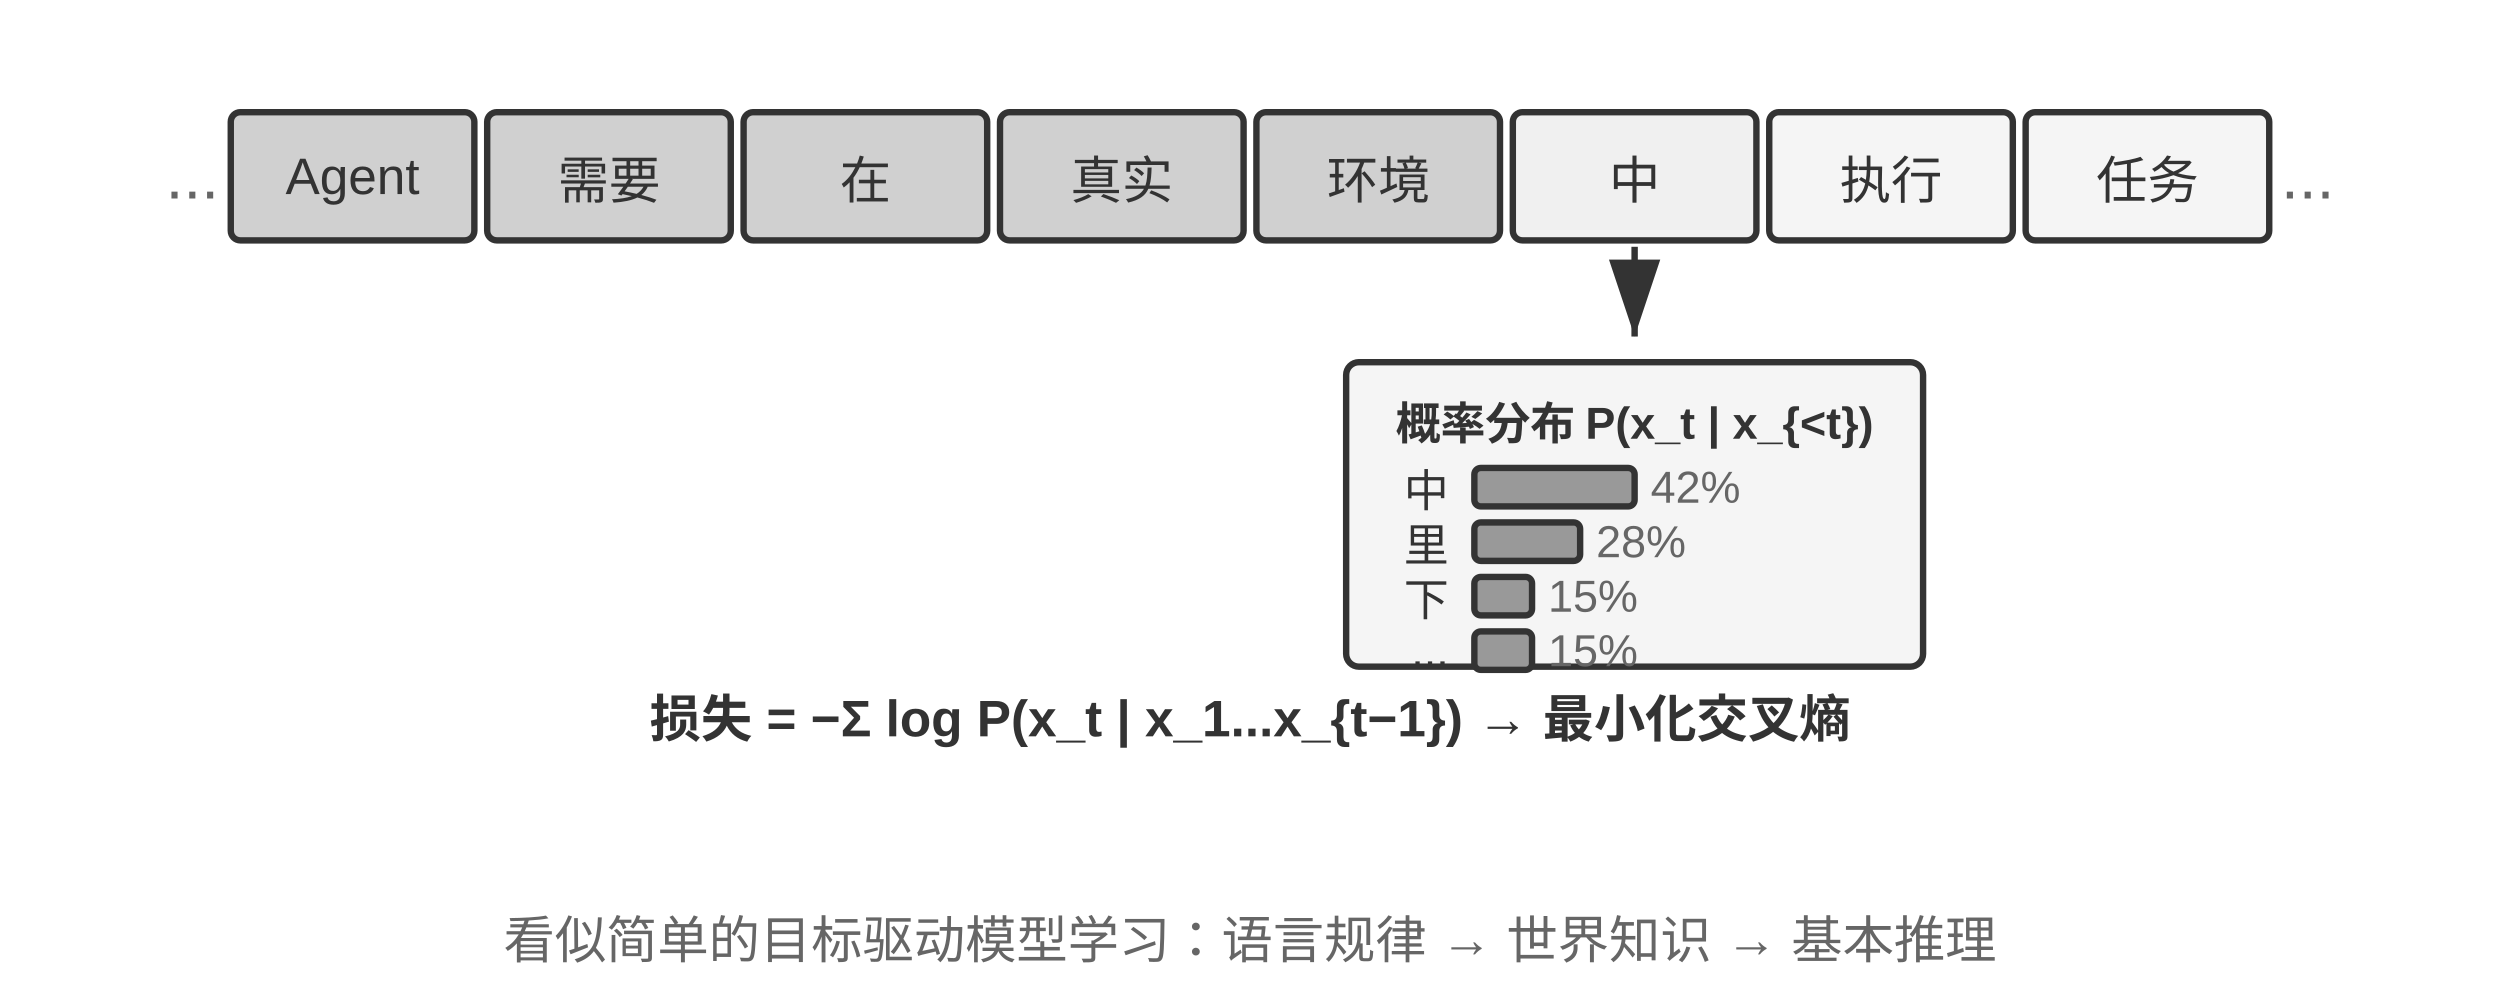
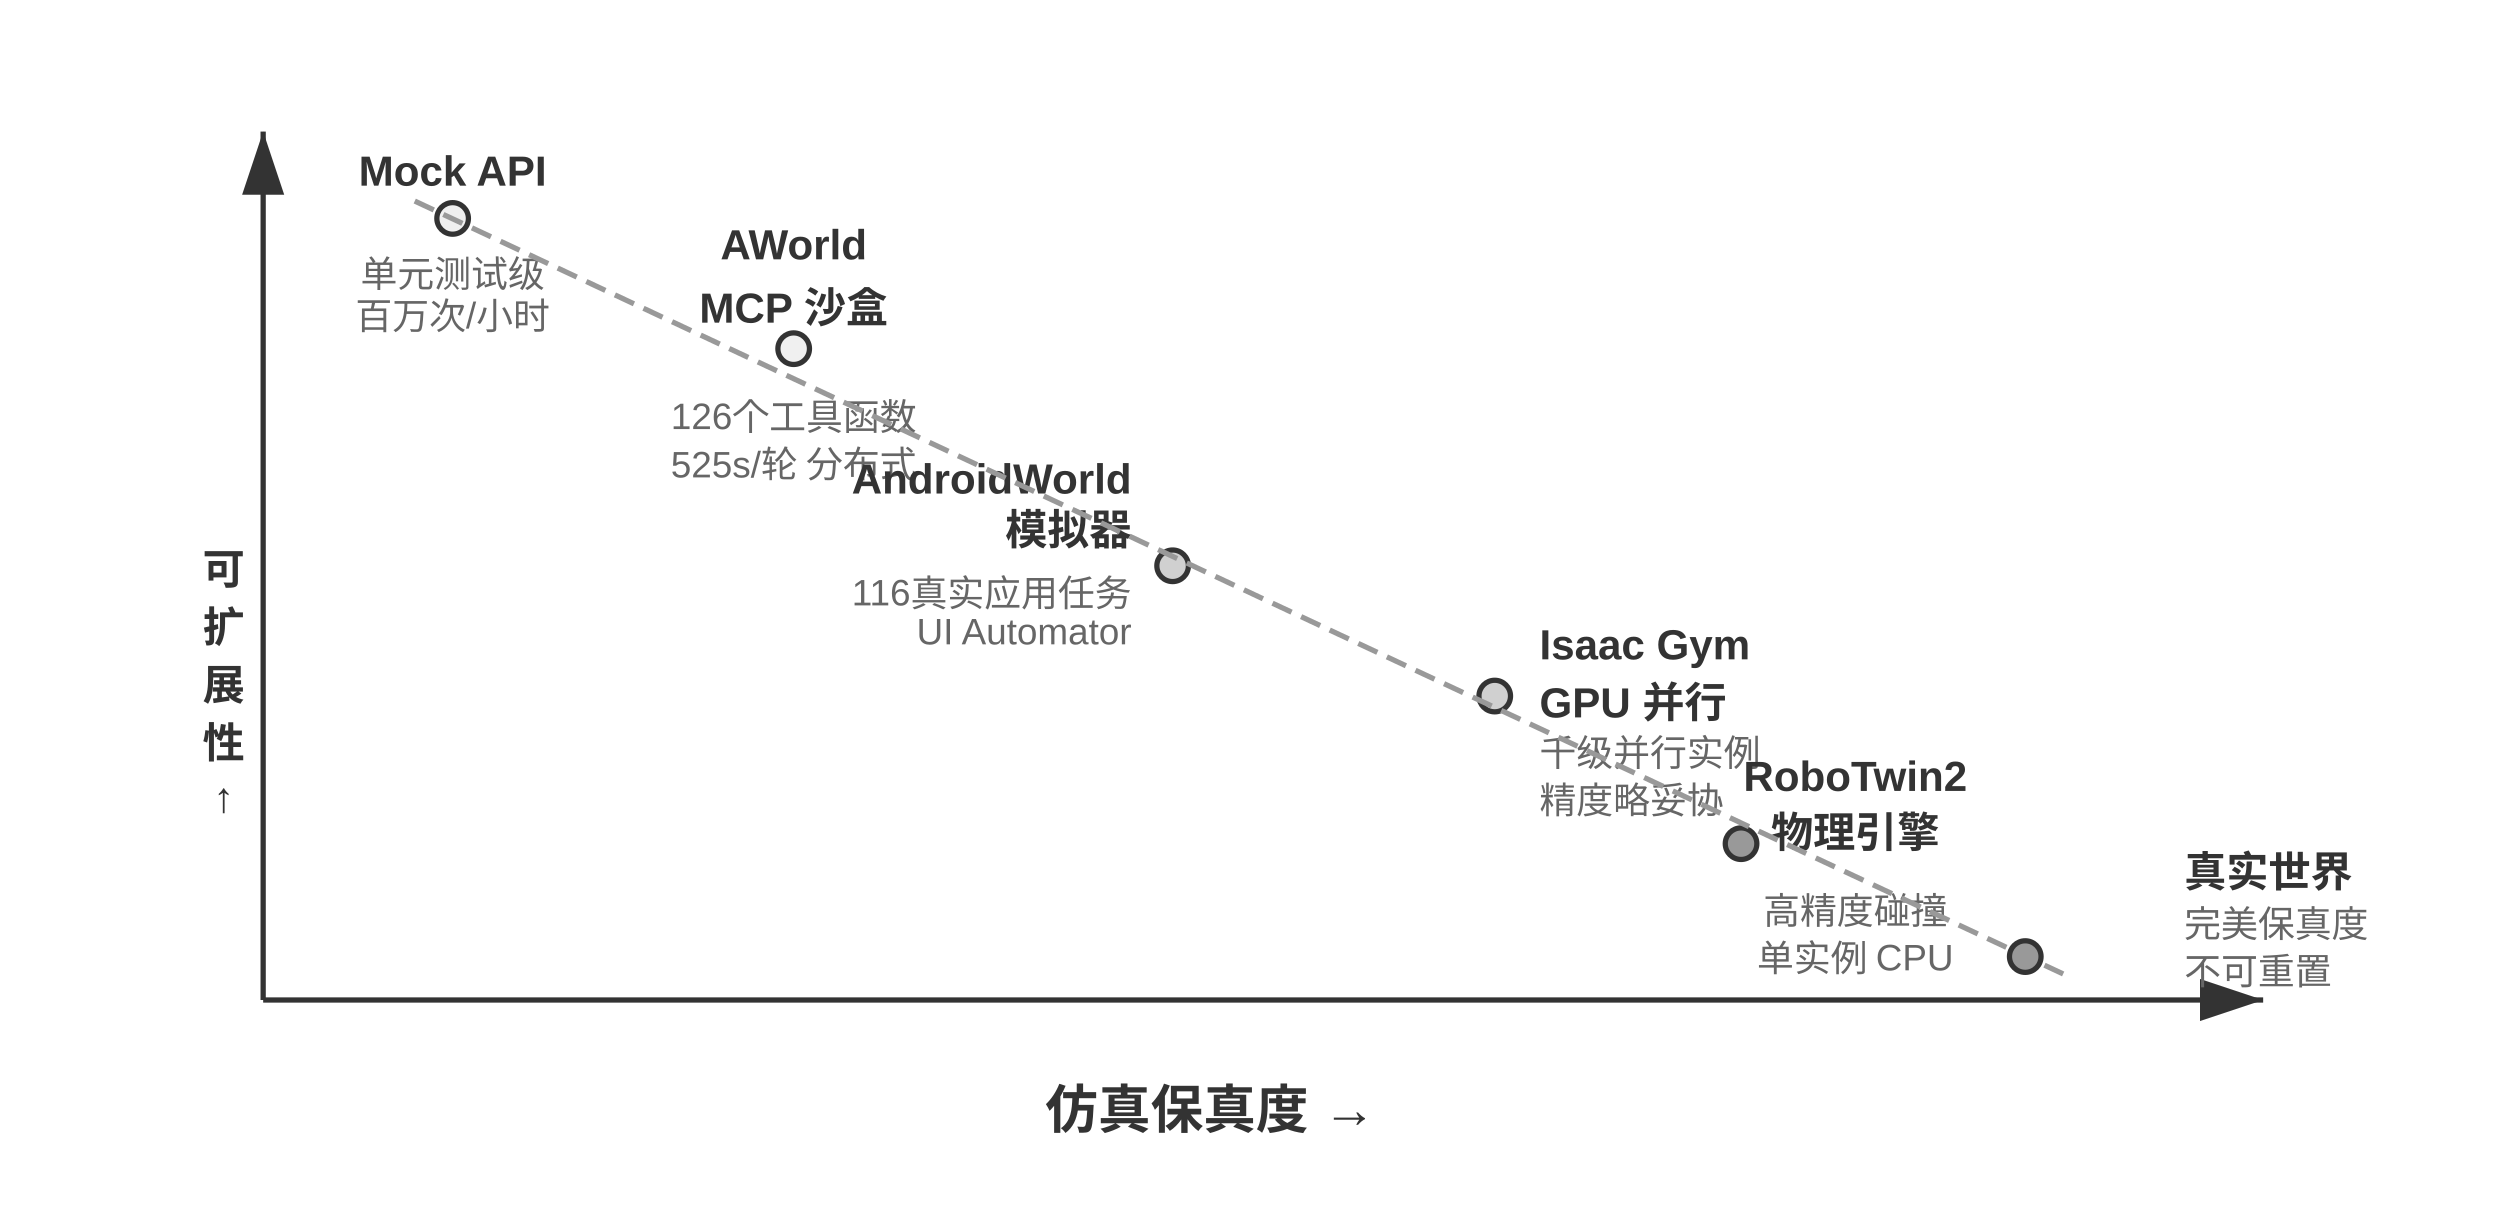
- <svg xmlns="http://www.w3.org/2000/svg" viewBox="0 40 780 310" width="780" height="310" style="background:#ffffff">
+ <svg xmlns="http://www.w3.org/2000/svg" viewBox="0 40 950 460" width="950" height="460" style="background:#ffffff">
  <defs>
    <marker id="ah" markerWidth="12" markerHeight="8" refX="12" refY="4" orient="auto">
      <polygon points="0 0, 12 4, 0 8" fill="#333333" />
    </marker>
    <marker id="ah-light" markerWidth="12" markerHeight="8" refX="12" refY="4" orient="auto">
      <polygon points="0 0, 12 4, 0 8" fill="#999999" />
    </marker>
  </defs>
-   <rect x="72" y="75" width="76" height="40" rx="3" fill="#d0d0d0" stroke="#333333" stroke-width="2" />
-   <text x="110" y="95" font-family="Arial, 'Helvetica Neue', Helvetica, 'PingFang SC', 'Microsoft YaHei', sans-serif" font-size="16" fill="#333333" text-anchor="middle" dominant-baseline="central" font-weight="normal">Agent</text>
-   <rect x="152" y="75" width="76" height="40" rx="3" fill="#d0d0d0" stroke="#333333" stroke-width="2" />
-   <text x="190" y="95" font-family="Arial, 'Helvetica Neue', Helvetica, 'PingFang SC', 'Microsoft YaHei', sans-serif" font-size="16" fill="#333333" text-anchor="middle" dominant-baseline="central" font-weight="normal">需要</text>
-   <rect x="232" y="75" width="76" height="40" rx="3" fill="#d0d0d0" stroke="#333333" stroke-width="2" />
-   <text x="270" y="95" font-family="Arial, 'Helvetica Neue', Helvetica, 'PingFang SC', 'Microsoft YaHei', sans-serif" font-size="16" fill="#333333" text-anchor="middle" dominant-baseline="central" font-weight="normal">在</text>
-   <rect x="312" y="75" width="76" height="40" rx="3" fill="#d0d0d0" stroke="#333333" stroke-width="2" />
-   <text x="350" y="95" font-family="Arial, 'Helvetica Neue', Helvetica, 'PingFang SC', 'Microsoft YaHei', sans-serif" font-size="16" fill="#333333" text-anchor="middle" dominant-baseline="central" font-weight="normal">真实</text>
-   <rect x="392" y="75" width="76" height="40" rx="3" fill="#d0d0d0" stroke="#333333" stroke-width="2" />
-   <text x="430" y="95" font-family="Arial, 'Helvetica Neue', Helvetica, 'PingFang SC', 'Microsoft YaHei', sans-serif" font-size="16" fill="#333333" text-anchor="middle" dominant-baseline="central" font-weight="normal">环境</text>
-   <rect x="472" y="75" width="76" height="40" rx="3" fill="#f0f0f0" stroke="#333333" stroke-width="2" />
-   <text x="510" y="95" font-family="Arial, 'Helvetica Neue', Helvetica, 'PingFang SC', 'Microsoft YaHei', sans-serif" font-size="16" fill="#333333" text-anchor="middle" dominant-baseline="central" font-weight="normal">中</text>
-   <rect x="552" y="75" width="76" height="40" rx="3" fill="#f5f5f5" stroke="#333333" stroke-width="2" />
-   <text x="590" y="95" font-family="Arial, 'Helvetica Neue', Helvetica, 'PingFang SC', 'Microsoft YaHei', sans-serif" font-size="16" fill="#333333" text-anchor="middle" dominant-baseline="central" font-weight="normal">执行</text>
-   <rect x="632" y="75" width="76" height="40" rx="3" fill="#f5f5f5" stroke="#333333" stroke-width="2" />
-   <text x="670" y="95" font-family="Arial, 'Helvetica Neue', Helvetica, 'PingFang SC', 'Microsoft YaHei', sans-serif" font-size="16" fill="#333333" text-anchor="middle" dominant-baseline="central" font-weight="normal">任务</text>
-   <text x="60" y="95" font-family="Arial, 'Helvetica Neue', Helvetica, 'PingFang SC', 'Microsoft YaHei', sans-serif" font-size="20" fill="#666666" text-anchor="middle" dominant-baseline="central" font-weight="normal">...</text>
-   <text x="720" y="95" font-family="Arial, 'Helvetica Neue', Helvetica, 'PingFang SC', 'Microsoft YaHei', sans-serif" font-size="20" fill="#666666" text-anchor="middle" dominant-baseline="central" font-weight="normal">...</text>
-   <line x1="510" y1="117" x2="510" y2="145" stroke="#333333" stroke-width="2" marker-end="url(#ah)" />
-   <rect x="420" y="153" width="180" height="95" rx="4" fill="#f5f5f5" stroke="#333333" stroke-width="2" />
-   <text x="510" y="171" font-family="Arial, 'Helvetica Neue', Helvetica, 'PingFang SC', 'Microsoft YaHei', sans-serif" font-size="14" fill="#333333" text-anchor="middle" dominant-baseline="central" font-weight="bold">概率分布 P(x_t | x_{&lt;t})</text>
-   <rect x="460" y="186" width="50" height="12" rx="2" fill="#999999" stroke="#333333" stroke-width="2" />
-   <text x="452" y="192" font-family="Arial, 'Helvetica Neue', Helvetica, 'PingFang SC', 'Microsoft YaHei', sans-serif" font-size="14" fill="#333333" text-anchor="end" dominant-baseline="central" font-weight="normal">中</text>
-   <text x="515" y="192" font-family="Arial, 'Helvetica Neue', Helvetica, 'PingFang SC', 'Microsoft YaHei', sans-serif" font-size="14" fill="#666666" text-anchor="start" dominant-baseline="central" font-weight="normal">42%</text>
-   <rect x="460" y="203" width="33" height="12" rx="2" fill="#999999" stroke="#333333" stroke-width="2" />
-   <text x="452" y="209" font-family="Arial, 'Helvetica Neue', Helvetica, 'PingFang SC', 'Microsoft YaHei', sans-serif" font-size="14" fill="#333333" text-anchor="end" dominant-baseline="central" font-weight="normal">里</text>
-   <text x="498" y="209" font-family="Arial, 'Helvetica Neue', Helvetica, 'PingFang SC', 'Microsoft YaHei', sans-serif" font-size="14" fill="#666666" text-anchor="start" dominant-baseline="central" font-weight="normal">28%</text>
-   <rect x="460" y="220" width="18" height="12" rx="2" fill="#999999" stroke="#333333" stroke-width="2" />
-   <text x="452" y="226" font-family="Arial, 'Helvetica Neue', Helvetica, 'PingFang SC', 'Microsoft YaHei', sans-serif" font-size="14" fill="#333333" text-anchor="end" dominant-baseline="central" font-weight="normal">下</text>
-   <text x="483" y="226" font-family="Arial, 'Helvetica Neue', Helvetica, 'PingFang SC', 'Microsoft YaHei', sans-serif" font-size="14" fill="#666666" text-anchor="start" dominant-baseline="central" font-weight="normal">15%</text>
-   <rect x="460" y="237" width="18" height="12" rx="2" fill="#999999" stroke="#333333" stroke-width="2" />
-   <text x="452" y="243" font-family="Arial, 'Helvetica Neue', Helvetica, 'PingFang SC', 'Microsoft YaHei', sans-serif" font-size="14" fill="#333333" text-anchor="end" dominant-baseline="central" font-weight="normal">...</text>
-   <text x="483" y="243" font-family="Arial, 'Helvetica Neue', Helvetica, 'PingFang SC', 'Microsoft YaHei', sans-serif" font-size="14" fill="#666666" text-anchor="start" dominant-baseline="central" font-weight="normal">15%</text>
-   <text x="390" y="263" font-family="Arial, 'Helvetica Neue', Helvetica, 'PingFang SC', 'Microsoft YaHei', sans-serif" font-size="16" fill="#333333" text-anchor="middle" dominant-baseline="central" font-weight="bold">损失 = −Σ log P(x_t | x_1...x_{t−1}) → 最小化交叉熵</text>
-   <text x="390" y="332" font-family="Arial, 'Helvetica Neue', Helvetica, 'PingFang SC', 'Microsoft YaHei', sans-serif" font-size="16" fill="#666666" text-anchor="middle" dominant-baseline="central" font-weight="normal">看似简单的目标驱动模型学习：语言规律 → 世界知识 → 基本推理</text>
+   <line x1="100" y1="420" x2="860" y2="420" stroke="#333333" stroke-width="2" marker-end="url(#ah)" />
+   <line x1="100" y1="420" x2="100" y2="90" stroke="#333333" stroke-width="2" marker-end="url(#ah)" />
+   <text x="460.0" y="460" font-family="Arial, 'Helvetica Neue', Helvetica, 'PingFang SC', 'Microsoft YaHei', sans-serif" font-size="20" fill="#333333" text-anchor="middle" dominant-baseline="central" font-weight="bold">仿真保真度 →</text>
+   <text x="85" y="255.0" font-family="Arial, 'Helvetica Neue', Helvetica, 'PingFang SC', 'Microsoft YaHei', sans-serif" font-size="16" fill="#333333" text-anchor="middle" dominant-baseline="central" font-weight="bold">可</text>
+   <text x="85" y="277.0" font-family="Arial, 'Helvetica Neue', Helvetica, 'PingFang SC', 'Microsoft YaHei', sans-serif" font-size="16" fill="#333333" text-anchor="middle" dominant-baseline="central" font-weight="bold">扩</text>
+   <text x="85" y="299.0" font-family="Arial, 'Helvetica Neue', Helvetica, 'PingFang SC', 'Microsoft YaHei', sans-serif" font-size="16" fill="#333333" text-anchor="middle" dominant-baseline="central" font-weight="bold">展</text>
+   <text x="85" y="321.0" font-family="Arial, 'Helvetica Neue', Helvetica, 'PingFang SC', 'Microsoft YaHei', sans-serif" font-size="16" fill="#333333" text-anchor="middle" dominant-baseline="central" font-weight="bold">性</text>
+   <text x="85" y="343.0" font-family="Arial, 'Helvetica Neue', Helvetica, 'PingFang SC', 'Microsoft YaHei', sans-serif" font-size="16" fill="#333333" text-anchor="middle" dominant-baseline="central" font-weight="bold">↑</text>
+   <circle cx="172.0" cy="123.0" r="6" fill="#f0f0f0" stroke="#333333" stroke-width="2" />
+   <text x="172.0" y="105.0" font-family="Arial, 'Helvetica Neue', Helvetica, 'PingFang SC', 'Microsoft YaHei', sans-serif" font-size="16" fill="#333333" text-anchor="middle" dominant-baseline="central" font-weight="bold">Mock API</text>
+   <text x="172.0" y="143.0" font-family="Arial, 'Helvetica Neue', Helvetica, 'PingFang SC', 'Microsoft YaHei', sans-serif" font-size="14" fill="#666666" text-anchor="middle" dominant-baseline="central" font-weight="normal">单元测试级</text>
+   <text x="172.0" y="159.0" font-family="Arial, 'Helvetica Neue', Helvetica, 'PingFang SC', 'Microsoft YaHei', sans-serif" font-size="14" fill="#666666" text-anchor="middle" dominant-baseline="central" font-weight="normal">百万次/小时</text>
+   <circle cx="301.6" cy="172.5" r="6" fill="#f0f0f0" stroke="#333333" stroke-width="2" />
+   <text x="301.6" y="133" font-family="Arial, 'Helvetica Neue', Helvetica, 'PingFang SC', 'Microsoft YaHei', sans-serif" font-size="16" fill="#333333" text-anchor="middle" dominant-baseline="central" font-weight="bold">AWorld</text>
+   <text x="301.6" y="153" font-family="Arial, 'Helvetica Neue', Helvetica, 'PingFang SC', 'Microsoft YaHei', sans-serif" font-size="16" fill="#333333" text-anchor="middle" dominant-baseline="central" font-weight="bold">MCP 沙盒</text>
+   <text x="301.6" y="195" font-family="Arial, 'Helvetica Neue', Helvetica, 'PingFang SC', 'Microsoft YaHei', sans-serif" font-size="14" fill="#666666" text-anchor="middle" dominant-baseline="central" font-weight="normal">126个工具函数</text>
+   <text x="301.6" y="213" font-family="Arial, 'Helvetica Neue', Helvetica, 'PingFang SC', 'Microsoft YaHei', sans-serif" font-size="14" fill="#666666" text-anchor="middle" dominant-baseline="central" font-weight="normal">525s/轮 分布式</text>
+   <circle cx="445.6" cy="255.0" r="6" fill="#d0d0d0" stroke="#333333" stroke-width="2" />
+   <text x="430" y="222" font-family="Arial, 'Helvetica Neue', Helvetica, 'PingFang SC', 'Microsoft YaHei', sans-serif" font-size="16" fill="#333333" text-anchor="end" dominant-baseline="central" font-weight="bold">AndroidWorld</text>
+   <text x="430" y="240" font-family="Arial, 'Helvetica Neue', Helvetica, 'PingFang SC', 'Microsoft YaHei', sans-serif" font-size="16" fill="#333333" text-anchor="end" dominant-baseline="central" font-weight="bold">模拟器</text>
+   <text x="430" y="262" font-family="Arial, 'Helvetica Neue', Helvetica, 'PingFang SC', 'Microsoft YaHei', sans-serif" font-size="14" fill="#666666" text-anchor="end" dominant-baseline="central" font-weight="normal">116真实应用任务</text>
+   <text x="430" y="280" font-family="Arial, 'Helvetica Neue', Helvetica, 'PingFang SC', 'Microsoft YaHei', sans-serif" font-size="14" fill="#666666" text-anchor="end" dominant-baseline="central" font-weight="normal">UI Automator</text>
+   <circle cx="568.0" cy="304.5" r="6" fill="#d0d0d0" stroke="#333333" stroke-width="2" />
+   <text x="585" y="285" font-family="Arial, 'Helvetica Neue', Helvetica, 'PingFang SC', 'Microsoft YaHei', sans-serif" font-size="16" fill="#333333" text-anchor="start" dominant-baseline="central" font-weight="bold">Isaac Gym</text>
+   <text x="585" y="303" font-family="Arial, 'Helvetica Neue', Helvetica, 'PingFang SC', 'Microsoft YaHei', sans-serif" font-size="16" fill="#333333" text-anchor="start" dominant-baseline="central" font-weight="bold">GPU 并行</text>
+   <text x="585" y="325" font-family="Arial, 'Helvetica Neue', Helvetica, 'PingFang SC', 'Microsoft YaHei', sans-serif" font-size="14" fill="#666666" text-anchor="start" dominant-baseline="central" font-weight="normal">千级并行实例</text>
+   <text x="585" y="343" font-family="Arial, 'Helvetica Neue', Helvetica, 'PingFang SC', 'Microsoft YaHei', sans-serif" font-size="14" fill="#666666" text-anchor="start" dominant-baseline="central" font-weight="normal">精度略妥协</text>
+   <circle cx="661.6" cy="360.6" r="6" fill="#999999" stroke="#333333" stroke-width="2" />
+   <text x="705" y="335" font-family="Arial, 'Helvetica Neue', Helvetica, 'PingFang SC', 'Microsoft YaHei', sans-serif" font-size="16" fill="#333333" text-anchor="middle" dominant-baseline="central" font-weight="bold">RoboTwin2</text>
+   <text x="705" y="355" font-family="Arial, 'Helvetica Neue', Helvetica, 'PingFang SC', 'Microsoft YaHei', sans-serif" font-size="16" fill="#333333" text-anchor="middle" dominant-baseline="central" font-weight="bold">物理引擎</text>
+   <text x="705" y="385" font-family="Arial, 'Helvetica Neue', Helvetica, 'PingFang SC', 'Microsoft YaHei', sans-serif" font-size="14" fill="#666666" text-anchor="middle" dominant-baseline="central" font-weight="normal">高精度碰撞</text>
+   <text x="705" y="403" font-family="Arial, 'Helvetica Neue', Helvetica, 'PingFang SC', 'Microsoft YaHei', sans-serif" font-size="14" fill="#666666" text-anchor="middle" dominant-baseline="central" font-weight="normal">单实例 CPU</text>
+   <circle cx="769.6" cy="403.5" r="6" fill="#999999" stroke="#333333" stroke-width="2" />
+   <text x="830" y="370" font-family="Arial, 'Helvetica Neue', Helvetica, 'PingFang SC', 'Microsoft YaHei', sans-serif" font-size="16" fill="#333333" text-anchor="start" dominant-baseline="central" font-weight="bold">真实世界</text>
+   <text x="830" y="390" font-family="Arial, 'Helvetica Neue', Helvetica, 'PingFang SC', 'Microsoft YaHei', sans-serif" font-size="14" fill="#666666" text-anchor="start" dominant-baseline="central" font-weight="normal">完美保真度</text>
+   <text x="830" y="408" font-family="Arial, 'Helvetica Neue', Helvetica, 'PingFang SC', 'Microsoft YaHei', sans-serif" font-size="14" fill="#666666" text-anchor="start" dominant-baseline="central" font-weight="normal">不可重置</text>
+   <line x1="157.6" y1="116.4" x2="784.0" y2="410.1" stroke="#999999" stroke-width="2" stroke-dasharray="8,4" />
</svg>
